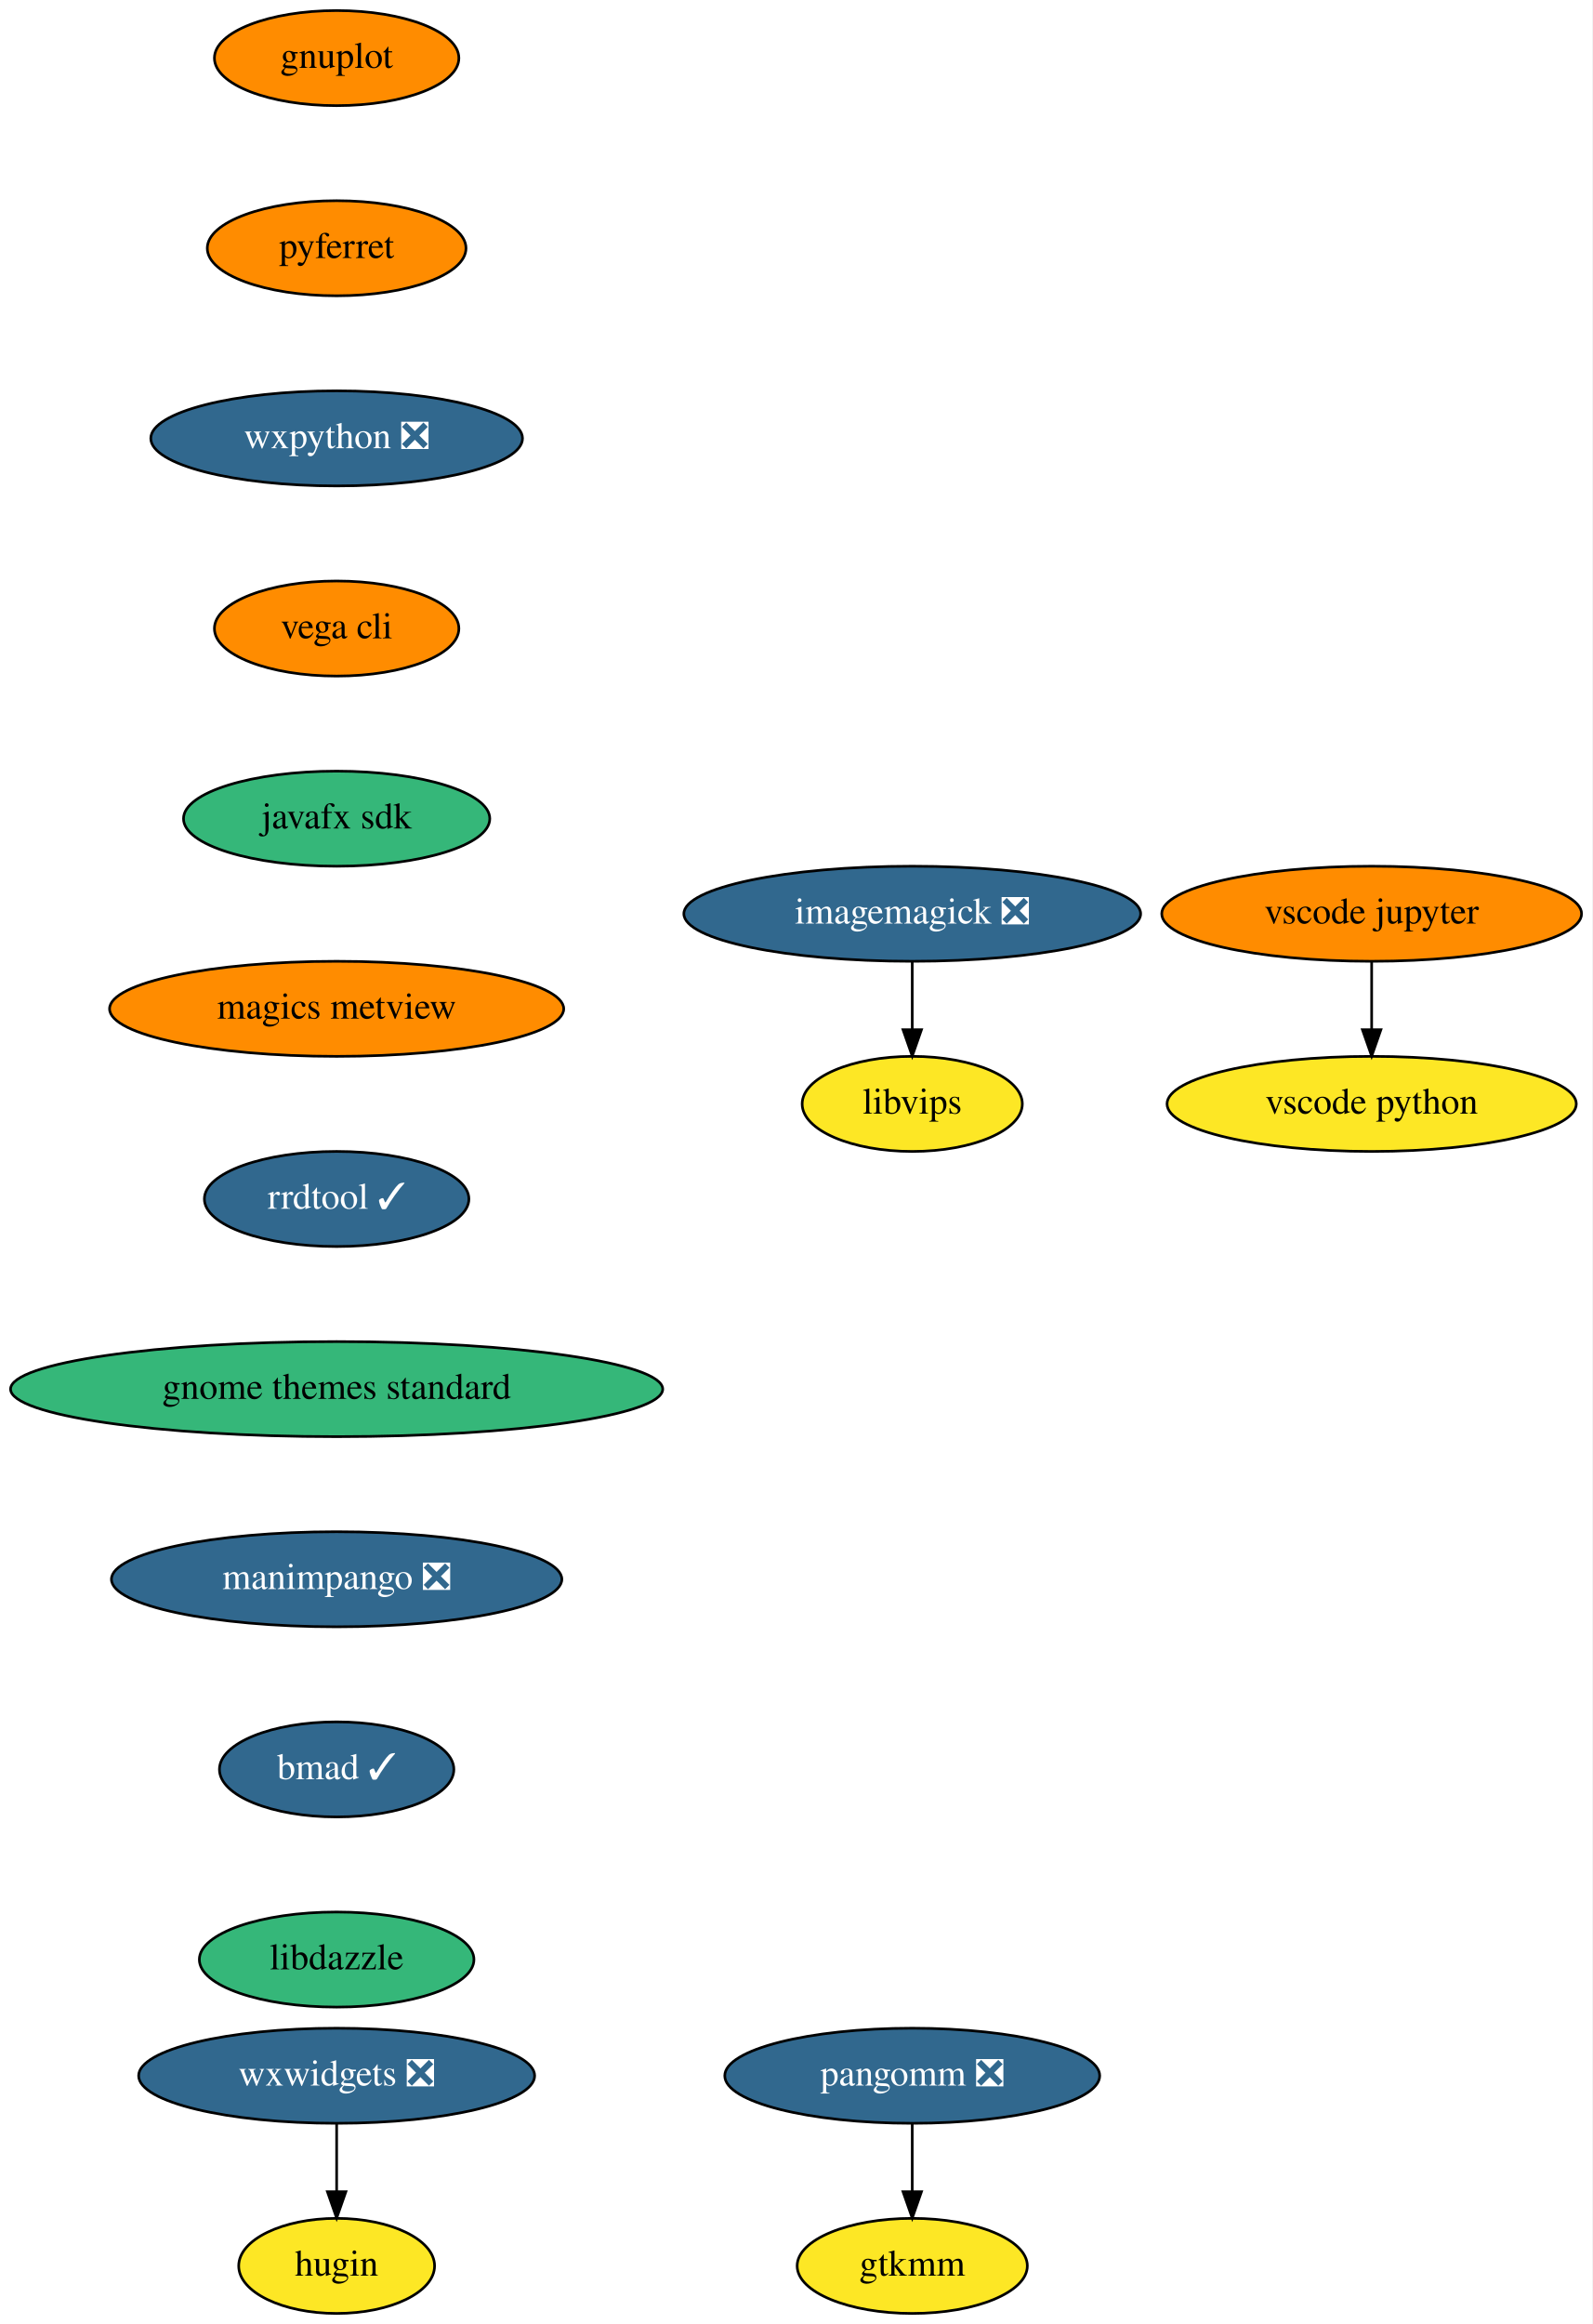
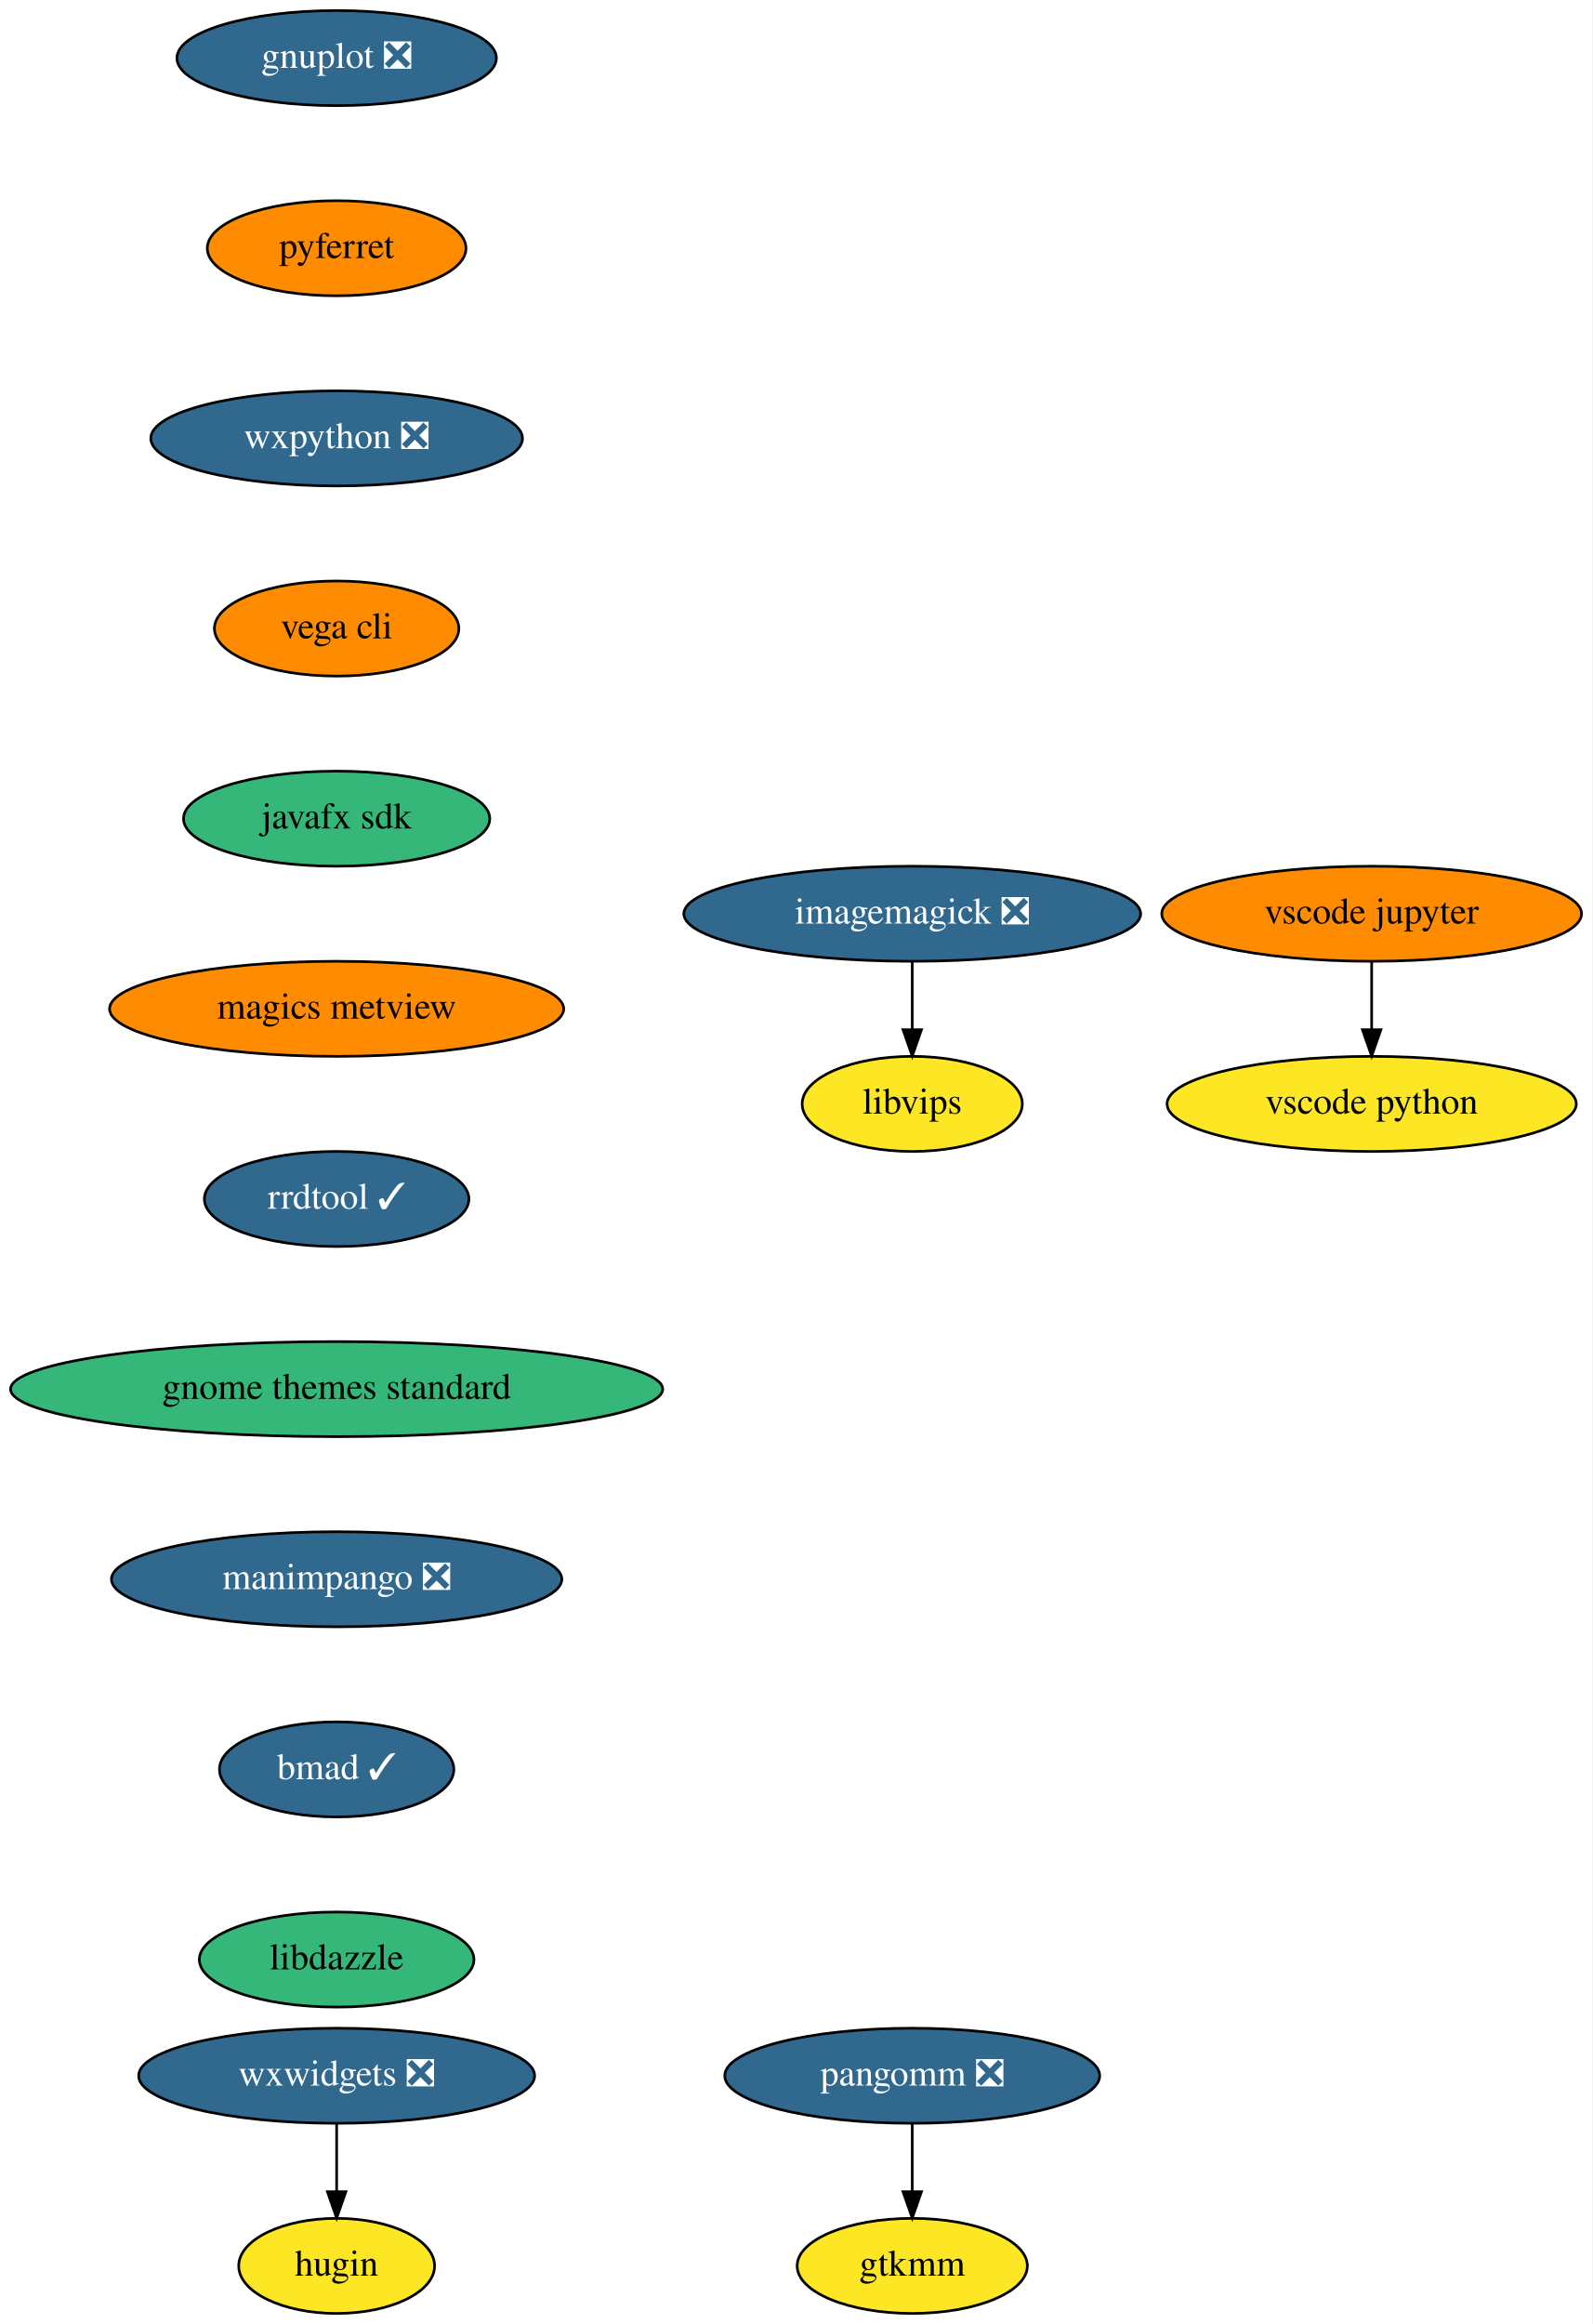
<svg xmlns="http://www.w3.org/2000/svg" xmlns:xlink="http://www.w3.org/1999/xlink" width="603pt" height="880pt" viewBox="0.00 0.00 603.00 880.00">
  <g id="graph0" class="graph" transform="scale(1 1) rotate(0) translate(4 876)">
    <polygon fill="white" stroke="transparent" points="-4,4 -4,-876 599,-876 599,4 -4,4" />
    <g id="node1" class="node">
      <g id="a_node1">
-         <a xlink:href="https://github.com/conda-forge/gnuplot-feedstock" xlink:title="gnuplot">
-           <ellipse fill="#ff8c00" stroke="black" cx="123.5" cy="-854" rx="46.29" ry="18" />
-           <text text-anchor="middle" x="123.5" y="-850.3" font-family="Times,serif" font-size="14.00">gnuplot</text>
+         <a xlink:href="https://github.com/conda-forge/gnuplot-feedstock/pull/36" xlink:title="gnuplot ❎">
+           <ellipse fill="#31688e" stroke="black" cx="123.5" cy="-854" rx="60.5" ry="18" />
+           <text text-anchor="middle" x="123.5" y="-850.3" font-family="Times,serif" font-size="14.00" fill="white">gnuplot ❎</text>
        </a>
      </g>
    </g>
    <g id="node2" class="node">
      <g id="a_node2">
        <a xlink:href="https://github.com/conda-forge/pyferret-feedstock" xlink:title="pyferret">
          <ellipse fill="#ff8c00" stroke="black" cx="123.5" cy="-782" rx="48.99" ry="18" />
          <text text-anchor="middle" x="123.5" y="-778.3" font-family="Times,serif" font-size="14.00">pyferret</text>
        </a>
      </g>
    </g>
    <g id="node5" class="node">
      <g id="a_node5">
        <a xlink:href="https://github.com/conda-forge/wxpython-feedstock/pull/77" xlink:title="wxpython ❎">
          <ellipse fill="#31688e" stroke="black" cx="123.5" cy="-710" rx="70.39" ry="18" />
          <text text-anchor="middle" x="123.5" y="-706.3" font-family="Times,serif" font-size="14.00" fill="white">wxpython ❎</text>
        </a>
      </g>
    </g>
    <g id="node3" class="node">
      <g id="a_node3">
        <a xlink:href="https://github.com/conda-forge/imagemagick-feedstock/pull/219" xlink:title="imagemagick ❎">
          <ellipse fill="#31688e" stroke="black" cx="341.5" cy="-530" rx="86.5" ry="18" />
          <text text-anchor="middle" x="341.5" y="-526.3" font-family="Times,serif" font-size="14.00" fill="white">imagemagick ❎</text>
        </a>
      </g>
    </g>
    <g id="node4" class="node">
      <g id="a_node4">
        <a xlink:href="https://github.com/conda-forge/libvips-feedstock" xlink:title="libvips">
          <ellipse fill="#fde725" stroke="black" cx="341.5" cy="-458" rx="41.69" ry="18" />
          <text text-anchor="middle" x="341.5" y="-454.3" font-family="Times,serif" font-size="14.00">libvips</text>
        </a>
      </g>
    </g>
    <g id="edge2" class="edge">
      <path fill="none" stroke="black" d="M341.5,-511.7C341.5,-503.98 341.5,-494.71 341.5,-486.11" />
      <polygon fill="black" stroke="black" points="345,-486.1 341.5,-476.1 338,-486.1 345,-486.1" />
    </g>
    <g id="node6" class="node">
      <g id="a_node6">
        <a xlink:href="https://github.com/conda-forge/vega-cli-feedstock" xlink:title="vega cli">
          <ellipse fill="#ff8c00" stroke="black" cx="123.5" cy="-638" rx="46.29" ry="18" />
          <text text-anchor="middle" x="123.5" y="-634.3" font-family="Times,serif" font-size="14.00">vega cli</text>
        </a>
      </g>
    </g>
    <g id="node7" class="node">
      <g id="a_node7">
        <a xlink:href="https://github.com/conda-forge/javafx-sdk-feedstock" xlink:title="javafx sdk">
          <ellipse fill="#35b779" stroke="black" cx="123.5" cy="-566" rx="58" ry="18" />
          <text text-anchor="middle" x="123.5" y="-562.3" font-family="Times,serif" font-size="14.00">javafx sdk</text>
        </a>
      </g>
    </g>
    <g id="node8" class="node">
      <g id="a_node8">
        <a xlink:href="https://github.com/conda-forge/magics-metview-feedstock" xlink:title="magics metview">
          <ellipse fill="#ff8c00" stroke="black" cx="123.5" cy="-494" rx="86" ry="18" />
          <text text-anchor="middle" x="123.5" y="-490.3" font-family="Times,serif" font-size="14.00">magics metview</text>
        </a>
      </g>
    </g>
    <g id="node9" class="node">
      <g id="a_node9">
        <a xlink:href="https://github.com/conda-forge/rrdtool-feedstock/pull/4" xlink:title="rrdtool ✓">
          <ellipse fill="#31688e" stroke="black" cx="123.5" cy="-422" rx="50.09" ry="18" />
          <text text-anchor="middle" x="123.5" y="-418.3" font-family="Times,serif" font-size="14.00" fill="white">rrdtool ✓</text>
        </a>
      </g>
    </g>
    <g id="node14" class="node">
      <g id="a_node14">
        <a xlink:href="https://github.com/conda-forge/gnome-themes-standard-feedstock" xlink:title="gnome themes standard">
          <ellipse fill="#35b779" stroke="black" cx="123.5" cy="-350" rx="123.5" ry="18" />
          <text text-anchor="middle" x="123.5" y="-346.3" font-family="Times,serif" font-size="14.00">gnome themes standard</text>
        </a>
      </g>
    </g>
    <g id="node10" class="node">
      <g id="a_node10">
        <a xlink:href="https://github.com/conda-forge/pangomm-feedstock/pull/6" xlink:title="pangomm ❎">
          <ellipse fill="#31688e" stroke="black" cx="341.5" cy="-90" rx="71" ry="18" />
          <text text-anchor="middle" x="341.5" y="-86.3" font-family="Times,serif" font-size="14.00" fill="white">pangomm ❎</text>
        </a>
      </g>
    </g>
    <g id="node11" class="node">
      <g id="a_node11">
        <a xlink:href="https://github.com/conda-forge/gtkmm-feedstock" xlink:title="gtkmm">
          <ellipse fill="#fde725" stroke="black" cx="341.5" cy="-18" rx="43.59" ry="18" />
          <text text-anchor="middle" x="341.5" y="-14.3" font-family="Times,serif" font-size="14.00">gtkmm</text>
        </a>
      </g>
    </g>
    <g id="edge8" class="edge">
      <path fill="none" stroke="black" d="M341.5,-71.7C341.5,-63.98 341.5,-54.71 341.5,-46.11" />
      <polygon fill="black" stroke="black" points="345,-46.1 341.5,-36.1 338,-46.1 345,-46.1" />
    </g>
    <g id="node12" class="node">
      <g id="a_node12">
        <a xlink:href="https://github.com/conda-forge/wxwidgets-feedstock/pull/11" xlink:title="wxwidgets ❎">
          <ellipse fill="#31688e" stroke="black" cx="123.5" cy="-90" rx="74.99" ry="18" />
          <text text-anchor="middle" x="123.5" y="-86.3" font-family="Times,serif" font-size="14.00" fill="white">wxwidgets ❎</text>
        </a>
      </g>
    </g>
    <g id="node13" class="node">
      <g id="a_node13">
        <a xlink:href="https://github.com/conda-forge/hugin-feedstock" xlink:title="hugin">
          <ellipse fill="#fde725" stroke="black" cx="123.5" cy="-18" rx="37.09" ry="18" />
          <text text-anchor="middle" x="123.5" y="-14.3" font-family="Times,serif" font-size="14.00">hugin</text>
        </a>
      </g>
    </g>
    <g id="edge9" class="edge">
      <path fill="none" stroke="black" d="M123.5,-71.7C123.5,-63.98 123.5,-54.71 123.5,-46.11" />
      <polygon fill="black" stroke="black" points="127,-46.1 123.5,-36.1 120,-46.1 127,-46.1" />
    </g>
    <g id="node17" class="node">
      <g id="a_node17">
        <a xlink:href="https://github.com/conda-forge/manimpango-feedstock/pull/10" xlink:title="manimpango ❎">
          <ellipse fill="#31688e" stroke="black" cx="123.5" cy="-278" rx="85.29" ry="18" />
          <text text-anchor="middle" x="123.5" y="-274.3" font-family="Times,serif" font-size="14.00" fill="white">manimpango ❎</text>
        </a>
      </g>
    </g>
    <g id="node15" class="node">
      <g id="a_node15">
        <a xlink:href="https://github.com/conda-forge/vscode-jupyter-feedstock" xlink:title="vscode jupyter">
          <ellipse fill="#ff8c00" stroke="black" cx="515.5" cy="-530" rx="79.5" ry="18" />
          <text text-anchor="middle" x="515.5" y="-526.3" font-family="Times,serif" font-size="14.00">vscode jupyter</text>
        </a>
      </g>
    </g>
    <g id="node16" class="node">
      <g id="a_node16">
        <a xlink:href="https://github.com/conda-forge/vscode-python-feedstock" xlink:title="vscode python">
          <ellipse fill="#fde725" stroke="black" cx="515.5" cy="-458" rx="77.5" ry="18" />
          <text text-anchor="middle" x="515.5" y="-454.3" font-family="Times,serif" font-size="14.00">vscode python</text>
        </a>
      </g>
    </g>
    <g id="edge11" class="edge">
      <path fill="none" stroke="black" d="M515.5,-511.7C515.5,-503.98 515.5,-494.71 515.5,-486.11" />
      <polygon fill="black" stroke="black" points="519,-486.1 515.5,-476.1 512,-486.1 519,-486.1" />
    </g>
    <g id="node18" class="node">
      <g id="a_node18">
        <a xlink:href="https://github.com/conda-forge/bmad-feedstock/pull/92" xlink:title="bmad ✓">
          <ellipse fill="#31688e" stroke="black" cx="123.5" cy="-206" rx="44.39" ry="18" />
          <text text-anchor="middle" x="123.5" y="-202.3" font-family="Times,serif" font-size="14.00" fill="white">bmad ✓</text>
        </a>
      </g>
    </g>
    <g id="node19" class="node">
      <g id="a_node19">
        <a xlink:href="https://github.com/conda-forge/libdazzle-feedstock" xlink:title="libdazzle">
          <ellipse fill="#35b779" stroke="black" cx="123.5" cy="-134" rx="52" ry="18" />
          <text text-anchor="middle" x="123.5" y="-130.3" font-family="Times,serif" font-size="14.00">libdazzle</text>
        </a>
      </g>
    </g>
  </g>
</svg>
